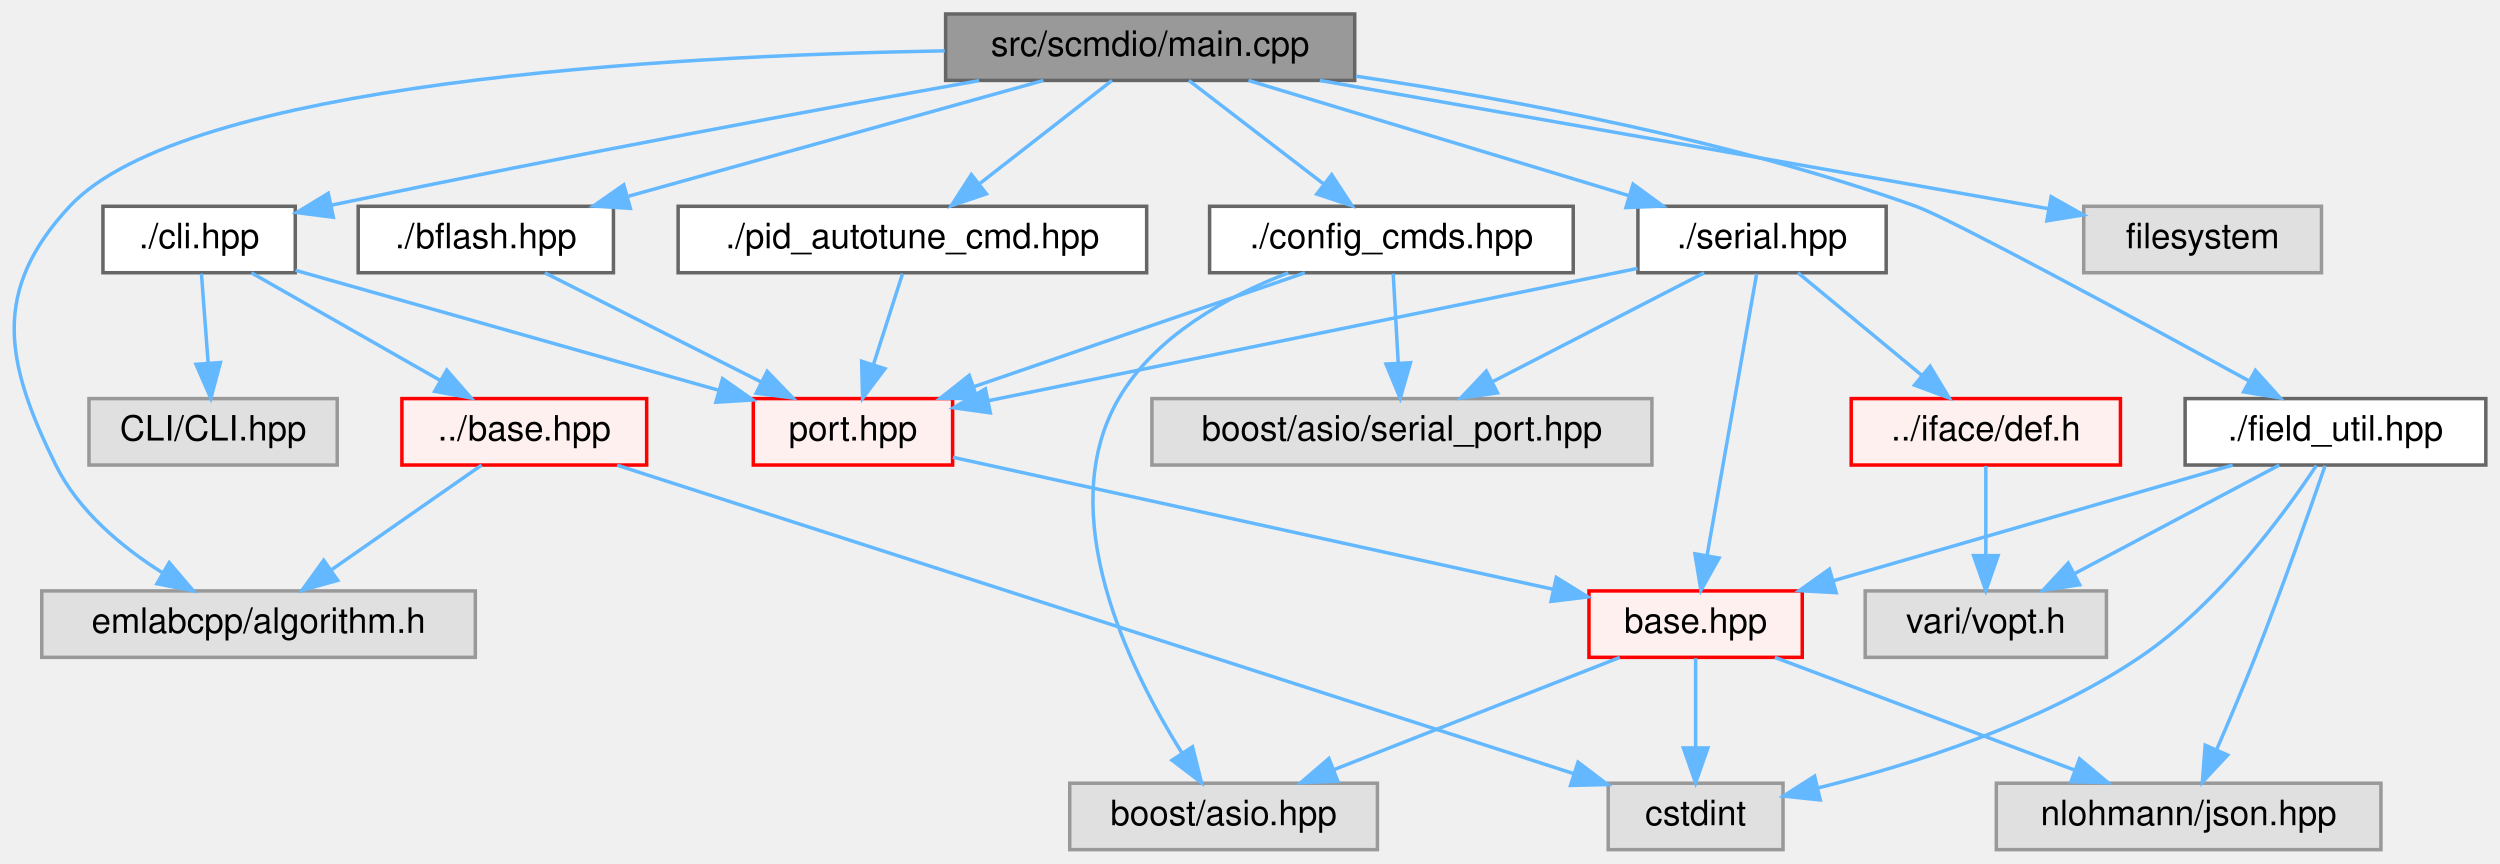
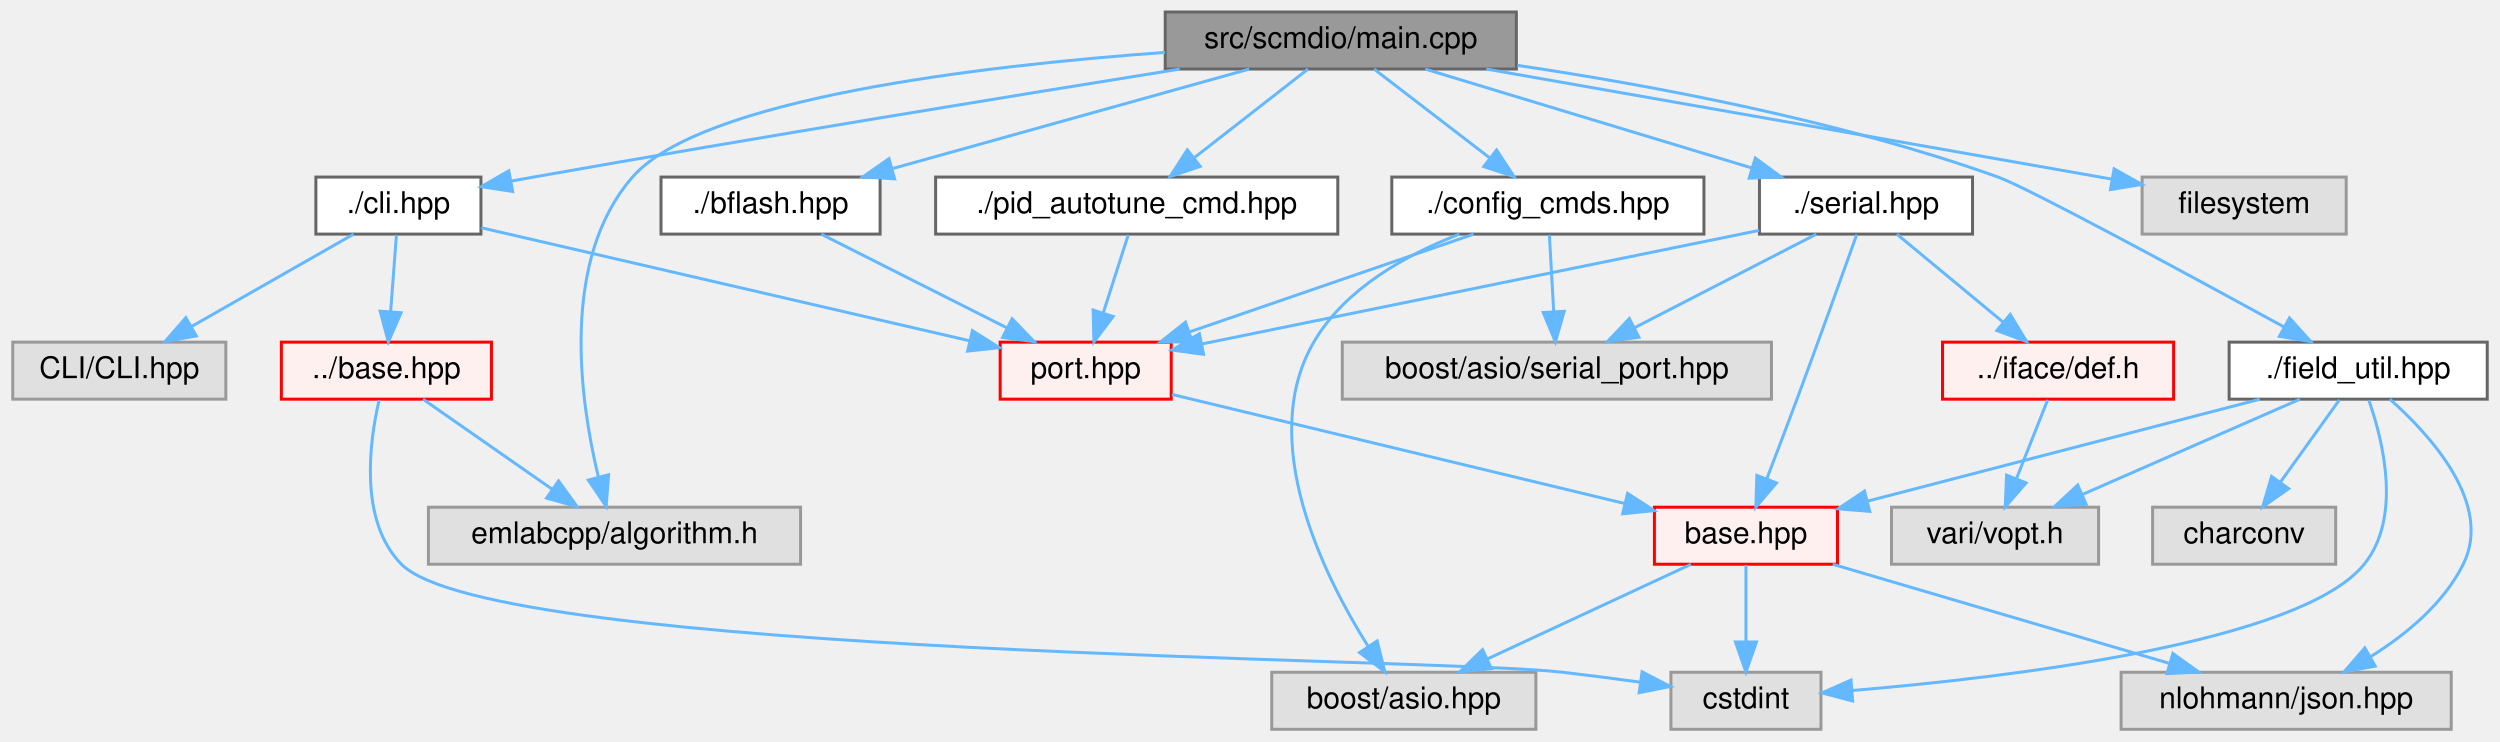
- <svg xmlns="http://www.w3.org/2000/svg" xmlns:xlink="http://www.w3.org/1999/xlink" width="715pt" height="247pt" viewBox="0.00 0.00 714.89 247.00">
+ <svg xmlns="http://www.w3.org/2000/svg" xmlns:xlink="http://www.w3.org/1999/xlink" width="833pt" height="247pt" viewBox="0.00 0.00 832.50 247.00">
  <g id="graph0" class="graph" transform="scale(1 1) rotate(0) translate(4 243)">
    <g id="Node000001" class="node">
      <g id="a_Node000001">
        <a xlink:title=" ">
-           <polygon fill="#999999" stroke="#666666" points="383.39,-239 266.39,-239 266.39,-220 383.39,-220 383.39,-239" />
-           <text text-anchor="middle" x="324.89" y="-227" font-family="Helvetica,sans-Serif" font-size="10.00">src/scmdio/main.cpp</text>
+           <polygon fill="#999999" stroke="#666666" points="501,-239 384,-239 384,-220 501,-220 501,-239" />
+           <text text-anchor="middle" x="442.5" y="-227" font-family="Helvetica,sans-Serif" font-size="10.00">src/scmdio/main.cpp</text>
        </a>
      </g>
    </g>
    <g id="Node000002" class="node">
      <g id="a_Node000002">
        <a xlink:href="bflash_8hpp.html" target="_top" xlink:title=" ">
-           <polygon fill="white" stroke="#666666" points="171.39,-184 98.39,-184 98.39,-165 171.39,-165 171.39,-184" />
-           <text text-anchor="middle" x="134.89" y="-172" font-family="Helvetica,sans-Serif" font-size="10.00">./bflash.hpp</text>
+           <polygon fill="white" stroke="#666666" points="289,-184 216,-184 216,-165 289,-165 289,-184" />
+           <text text-anchor="middle" x="252.5" y="-172" font-family="Helvetica,sans-Serif" font-size="10.00">./bflash.hpp</text>
        </a>
      </g>
    </g>
    <g id="edge1_Node000001_Node000002" class="edge">
      <g id="a_edge1_Node000001_Node000002">
        <a xlink:title=" ">
-           <path fill="none" stroke="#63b8ff" d="M294.36,-219.98C262.19,-211.01 211.33,-196.82 175.72,-186.89" />
-           <polygon fill="#63b8ff" stroke="#63b8ff" points="176.23,-183.4 165.66,-184.08 174.35,-190.14 176.23,-183.4" />
+           <path fill="none" stroke="#63b8ff" d="M411.97,-219.98C379.8,-211.01 328.94,-196.82 293.33,-186.89" />
+           <polygon fill="#63b8ff" stroke="#63b8ff" points="293.84,-183.4 283.27,-184.08 291.96,-190.14 293.84,-183.4" />
        </a>
      </g>
    </g>
    <g id="Node000014" class="node">
      <g id="a_Node000014">
        <a xlink:href="scmdio_2cli_8hpp.html" target="_top" xlink:title=" ">
-           <polygon fill="white" stroke="#666666" points="80.39,-184 25.39,-184 25.39,-165 80.39,-165 80.39,-184" />
-           <text text-anchor="middle" x="52.89" y="-172" font-family="Helvetica,sans-Serif" font-size="10.00">./cli.hpp</text>
+           <polygon fill="white" stroke="#666666" points="156,-184 101,-184 101,-165 156,-165 156,-184" />
+           <text text-anchor="middle" x="128.5" y="-172" font-family="Helvetica,sans-Serif" font-size="10.00">./cli.hpp</text>
        </a>
      </g>
    </g>
    <g id="edge7_Node000001_Node000014" class="edge">
      <g id="a_edge7_Node000001_Node000014">
        <a xlink:title=" ">
-           <path fill="none" stroke="#63b8ff" d="M275.95,-219.94C230.27,-211.8 160,-198.9 90.56,-184.29" />
-           <polygon fill="#63b8ff" stroke="#63b8ff" points="91.28,-180.86 80.77,-182.21 89.83,-187.71 91.28,-180.86" />
+           <path fill="none" stroke="#63b8ff" d="M388.85,-219.99C334.51,-211.29 248.08,-197.21 173.5,-184 171.03,-183.56 168.49,-183.11 165.93,-182.64" />
+           <polygon fill="#63b8ff" stroke="#63b8ff" points="166.56,-179.19 156.09,-180.81 165.28,-186.08 166.56,-179.19" />
        </a>
      </g>
    </g>
    <g id="Node000017" class="node">
      <g id="a_Node000017">
        <a xlink:title=" ">
-           <polygon fill="#e0e0e0" stroke="#999999" points="131.89,-74 7.89,-74 7.89,-55 131.89,-55 131.89,-74" />
-           <text text-anchor="middle" x="69.89" y="-62" font-family="Helvetica,sans-Serif" font-size="10.00">emlabcpp/algorithm.h</text>
-         </a>
-       </g>
-     </g>
-     <g id="edge30_Node000001_Node000017" class="edge">
-       <g id="a_edge30_Node000001_Node000017">
-         <a xlink:title=" ">
-           <path fill="none" stroke="#63b8ff" d="M266.15,-228.46C186.09,-227.06 48.87,-219.39 15.89,-184 -6.56,-159.9 -2.68,-139.54 11.89,-110 18.38,-96.85 30.82,-86.5 42.53,-79.11" />
-           <polygon fill="#63b8ff" stroke="#63b8ff" points="44.35,-82.1 51.23,-74.03 40.82,-76.05 44.35,-82.1" />
+           <polygon fill="#e0e0e0" stroke="#999999" points="262.5,-74 138.5,-74 138.5,-55 262.5,-55 262.5,-74" />
+           <text text-anchor="middle" x="200.5" y="-62" font-family="Helvetica,sans-Serif" font-size="10.00">emlabcpp/algorithm.h</text>
+         </a>
+       </g>
+     </g>
+     <g id="edge31_Node000001_Node000017" class="edge">
+       <g id="a_edge31_Node000001_Node000017">
+         <a xlink:title=" ">
+           <path fill="none" stroke="#63b8ff" d="M383.94,-225.54C321.73,-221.04 229.25,-210.07 206.5,-184 182.43,-156.42 188.89,-110.03 195.09,-84.23" />
+           <polygon fill="#63b8ff" stroke="#63b8ff" points="198.55,-84.82 197.72,-74.26 191.78,-83.04 198.55,-84.82" />
        </a>
      </g>
    </g>
    <g id="Node000021" class="node">
      <g id="a_Node000021">
        <a xlink:href="config__cmds_8hpp.html" target="_top" xlink:title=" ">
-           <polygon fill="white" stroke="#666666" points="445.89,-184 341.89,-184 341.89,-165 445.89,-165 445.89,-184" />
-           <text text-anchor="middle" x="393.89" y="-172" font-family="Helvetica,sans-Serif" font-size="10.00">./config_cmds.hpp</text>
+           <polygon fill="white" stroke="#666666" points="563.5,-184 459.5,-184 459.5,-165 563.5,-165 563.5,-184" />
+           <text text-anchor="middle" x="511.5" y="-172" font-family="Helvetica,sans-Serif" font-size="10.00">./config_cmds.hpp</text>
        </a>
      </g>
    </g>
    <g id="edge13_Node000001_Node000021" class="edge">
      <g id="a_edge13_Node000001_Node000021">
        <a xlink:title=" ">
-           <path fill="none" stroke="#63b8ff" d="M335.98,-219.98C346.38,-212 362.15,-199.88 374.61,-190.31" />
-           <polygon fill="#63b8ff" stroke="#63b8ff" points="376.8,-193.04 382.6,-184.17 372.54,-187.49 376.8,-193.04" />
+           <path fill="none" stroke="#63b8ff" d="M453.59,-219.98C463.99,-212 479.76,-199.88 492.22,-190.31" />
+           <polygon fill="#63b8ff" stroke="#63b8ff" points="494.41,-193.04 500.21,-184.17 490.15,-187.49 494.41,-193.04" />
        </a>
      </g>
    </g>
    <g id="Node000023" class="node">
      <g id="a_Node000023">
        <a xlink:href="field__util_8hpp.html" target="_top" xlink:title=" ">
-           <polygon fill="white" stroke="#666666" points="706.89,-129 620.89,-129 620.89,-110 706.89,-110 706.89,-129" />
-           <text text-anchor="middle" x="663.89" y="-117" font-family="Helvetica,sans-Serif" font-size="10.00">./field_util.hpp</text>
+           <polygon fill="white" stroke="#666666" points="824.5,-129 738.5,-129 738.5,-110 824.5,-110 824.5,-129" />
+           <text text-anchor="middle" x="781.5" y="-117" font-family="Helvetica,sans-Serif" font-size="10.00">./field_util.hpp</text>
        </a>
      </g>
    </g>
    <g id="edge17_Node000001_Node000023" class="edge">
      <g id="a_edge17_Node000001_Node000023">
        <a xlink:title=" ">
-           <path fill="none" stroke="#63b8ff" d="M383.76,-221.21C428.57,-214.55 491.29,-202.82 543.89,-184 553.69,-180.5 607.06,-151.62 639.23,-134.03" />
-           <polygon fill="#63b8ff" stroke="#63b8ff" points="640.99,-137.06 648.08,-129.19 637.63,-130.92 640.99,-137.06" />
-         </a>
-       </g>
-     </g>
-     <g id="Node000025" class="node">
-       <g id="a_Node000025">
-         <a xlink:href="pid__autotune__cmd_8hpp.html" target="_top" xlink:title=" ">
-           <polygon fill="white" stroke="#666666" points="323.89,-184 189.89,-184 189.89,-165 323.89,-165 323.89,-184" />
-           <text text-anchor="middle" x="256.89" y="-172" font-family="Helvetica,sans-Serif" font-size="10.00">./pid_autotune_cmd.hpp</text>
-         </a>
-       </g>
-     </g>
-     <g id="edge22_Node000001_Node000025" class="edge">
-       <g id="a_edge22_Node000001_Node000025">
-         <a xlink:title=" ">
-           <path fill="none" stroke="#63b8ff" d="M313.97,-219.98C303.81,-212.07 288.47,-200.11 276.25,-190.58" />
-           <polygon fill="#63b8ff" stroke="#63b8ff" points="278.05,-187.56 268.02,-184.17 273.75,-193.08 278.05,-187.56" />
+           <path fill="none" stroke="#63b8ff" d="M501.37,-221.21C546.18,-214.55 608.9,-202.82 661.5,-184 671.3,-180.5 724.67,-151.62 756.84,-134.03" />
+           <polygon fill="#63b8ff" stroke="#63b8ff" points="758.6,-137.06 765.69,-129.19 755.24,-130.92 758.6,-137.06" />
        </a>
      </g>
    </g>
    <g id="Node000026" class="node">
      <g id="a_Node000026">
+         <a xlink:href="pid__autotune__cmd_8hpp.html" target="_top" xlink:title=" ">
+           <polygon fill="white" stroke="#666666" points="441.5,-184 307.5,-184 307.5,-165 441.5,-165 441.5,-184" />
+           <text text-anchor="middle" x="374.5" y="-172" font-family="Helvetica,sans-Serif" font-size="10.00">./pid_autotune_cmd.hpp</text>
+         </a>
+       </g>
+     </g>
+     <g id="edge23_Node000001_Node000026" class="edge">
+       <g id="a_edge23_Node000001_Node000026">
+         <a xlink:title=" ">
+           <path fill="none" stroke="#63b8ff" d="M431.57,-219.98C421.42,-212.07 406.08,-200.11 393.85,-190.58" />
+           <polygon fill="#63b8ff" stroke="#63b8ff" points="395.66,-187.56 385.62,-184.17 391.36,-193.08 395.66,-187.56" />
+         </a>
+       </g>
+     </g>
+     <g id="Node000027" class="node">
+       <g id="a_Node000027">
        <a xlink:href="serial_8hpp.html" target="_top" xlink:title=" ">
-           <polygon fill="white" stroke="#666666" points="535.39,-184 464.39,-184 464.39,-165 535.39,-165 535.39,-184" />
-           <text text-anchor="middle" x="499.89" y="-172" font-family="Helvetica,sans-Serif" font-size="10.00">./serial.hpp</text>
-         </a>
-       </g>
-     </g>
-     <g id="edge24_Node000001_Node000026" class="edge">
-       <g id="a_edge24_Node000001_Node000026">
-         <a xlink:title=" ">
-           <path fill="none" stroke="#63b8ff" d="M353.01,-219.98C382.52,-211.05 429.08,-196.94 461.86,-187.02" />
-           <polygon fill="#63b8ff" stroke="#63b8ff" points="463,-190.33 471.55,-184.08 460.97,-183.63 463,-190.33" />
-         </a>
-       </g>
-     </g>
-     <g id="Node000032" class="node">
-       <g id="a_Node000032">
-         <a xlink:title=" ">
-           <polygon fill="#e0e0e0" stroke="#999999" points="659.89,-184 591.89,-184 591.89,-165 659.89,-165 659.89,-184" />
-           <text text-anchor="middle" x="625.89" y="-172" font-family="Helvetica,sans-Serif" font-size="10.00">filesystem</text>
-         </a>
-       </g>
-     </g>
-     <g id="edge31_Node000001_Node000032" class="edge">
-       <g id="a_edge31_Node000001_Node000032">
-         <a xlink:title=" ">
-           <path fill="none" stroke="#63b8ff" d="M373.4,-219.99C424.33,-211.04 506.74,-196.56 577.89,-184 579.16,-183.78 580.44,-183.55 581.74,-183.32" />
-           <polygon fill="#63b8ff" stroke="#63b8ff" points="582.57,-186.73 591.8,-181.54 581.35,-179.84 582.57,-186.73" />
+           <polygon fill="white" stroke="#666666" points="653,-184 582,-184 582,-165 653,-165 653,-184" />
+           <text text-anchor="middle" x="617.5" y="-172" font-family="Helvetica,sans-Serif" font-size="10.00">./serial.hpp</text>
+         </a>
+       </g>
+     </g>
+     <g id="edge25_Node000001_Node000027" class="edge">
+       <g id="a_edge25_Node000001_Node000027">
+         <a xlink:title=" ">
+           <path fill="none" stroke="#63b8ff" d="M470.62,-219.98C500.12,-211.05 546.69,-196.94 579.47,-187.02" />
+           <polygon fill="#63b8ff" stroke="#63b8ff" points="580.61,-190.33 589.16,-184.08 578.58,-183.63 580.61,-190.33" />
+         </a>
+       </g>
+     </g>
+     <g id="Node000033" class="node">
+       <g id="a_Node000033">
+         <a xlink:title=" ">
+           <polygon fill="#e0e0e0" stroke="#999999" points="777.5,-184 709.5,-184 709.5,-165 777.5,-165 777.5,-184" />
+           <text text-anchor="middle" x="743.5" y="-172" font-family="Helvetica,sans-Serif" font-size="10.00">filesystem</text>
+         </a>
+       </g>
+     </g>
+     <g id="edge32_Node000001_Node000033" class="edge">
+       <g id="a_edge32_Node000001_Node000033">
+         <a xlink:title=" ">
+           <path fill="none" stroke="#63b8ff" d="M491,-219.99C541.94,-211.04 624.35,-196.56 695.5,-184 696.77,-183.78 698.05,-183.55 699.35,-183.32" />
+           <polygon fill="#63b8ff" stroke="#63b8ff" points="700.17,-186.73 709.41,-181.54 698.96,-179.84 700.17,-186.73" />
        </a>
      </g>
    </g>
    <g id="Node000003" class="node">
      <g id="a_Node000003">
        <a xlink:href="port_8hpp.html" target="_top" xlink:title=" ">
-           <polygon fill="#fff0f0" stroke="red" points="268.39,-129 211.39,-129 211.39,-110 268.39,-110 268.39,-129" />
-           <text text-anchor="middle" x="239.89" y="-117" font-family="Helvetica,sans-Serif" font-size="10.00">port.hpp</text>
+           <polygon fill="#fff0f0" stroke="red" points="386,-129 329,-129 329,-110 386,-110 386,-129" />
+           <text text-anchor="middle" x="357.5" y="-117" font-family="Helvetica,sans-Serif" font-size="10.00">port.hpp</text>
        </a>
      </g>
    </g>
    <g id="edge2_Node000002_Node000003" class="edge">
      <g id="a_edge2_Node000002_Node000003">
        <a xlink:title=" ">
-           <path fill="none" stroke="#63b8ff" d="M151.76,-164.98C168.5,-156.54 194.39,-143.47 213.78,-133.68" />
-           <polygon fill="#63b8ff" stroke="#63b8ff" points="215.36,-136.8 222.71,-129.17 212.21,-130.55 215.36,-136.8" />
+           <path fill="none" stroke="#63b8ff" d="M269.37,-164.98C286.11,-156.54 312,-143.47 331.39,-133.68" />
+           <polygon fill="#63b8ff" stroke="#63b8ff" points="332.97,-136.8 340.32,-129.17 329.82,-130.55 332.97,-136.8" />
        </a>
      </g>
    </g>
    <g id="Node000004" class="node">
      <g id="a_Node000004">
        <a xlink:href="scmdio_2base_8hpp.html" target="_top" xlink:title=" ">
-           <polygon fill="#fff0f0" stroke="red" points="511.39,-74 450.39,-74 450.39,-55 511.39,-55 511.39,-74" />
-           <text text-anchor="middle" x="480.89" y="-62" font-family="Helvetica,sans-Serif" font-size="10.00">base.hpp</text>
+           <polygon fill="#fff0f0" stroke="red" points="608,-74 547,-74 547,-55 608,-55 608,-74" />
+           <text text-anchor="middle" x="577.5" y="-62" font-family="Helvetica,sans-Serif" font-size="10.00">base.hpp</text>
        </a>
      </g>
    </g>
    <g id="edge3_Node000003_Node000004" class="edge">
      <g id="a_edge3_Node000003_Node000004">
        <a xlink:title=" ">
-           <path fill="none" stroke="#63b8ff" d="M268.48,-112.21C311.09,-102.84 391.43,-85.17 440.16,-74.46" />
-           <polygon fill="#63b8ff" stroke="#63b8ff" points="441.04,-77.85 450.06,-72.28 439.54,-71.01 441.04,-77.85" />
+           <path fill="none" stroke="#63b8ff" d="M386.26,-111.57C424.84,-102.28 493.53,-85.73 537.23,-75.2" />
+           <polygon fill="#63b8ff" stroke="#63b8ff" points="538.06,-78.6 546.96,-72.86 536.42,-71.8 538.06,-78.6" />
        </a>
      </g>
    </g>
    <g id="Node000005" class="node">
      <g id="a_Node000005">
        <a xlink:title=" ">
-           <polygon fill="#e0e0e0" stroke="#999999" points="505.89,-19 455.89,-19 455.89,0 505.89,0 505.89,-19" />
-           <text text-anchor="middle" x="480.89" y="-7" font-family="Helvetica,sans-Serif" font-size="10.00">cstdint</text>
+           <polygon fill="#e0e0e0" stroke="#999999" points="602.5,-19 552.5,-19 552.5,0 602.5,0 602.5,-19" />
+           <text text-anchor="middle" x="577.5" y="-7" font-family="Helvetica,sans-Serif" font-size="10.00">cstdint</text>
        </a>
      </g>
    </g>
    <g id="edge4_Node000004_Node000005" class="edge">
      <g id="a_edge4_Node000004_Node000005">
        <a xlink:title=" ">
-           <path fill="none" stroke="#63b8ff" d="M480.89,-54.75C480.89,-47.8 480.89,-37.85 480.89,-29.13" />
-           <polygon fill="#63b8ff" stroke="#63b8ff" points="484.39,-29.09 480.89,-19.09 477.39,-29.09 484.39,-29.09" />
+           <path fill="none" stroke="#63b8ff" d="M577.5,-54.75C577.5,-47.8 577.5,-37.85 577.5,-29.13" />
+           <polygon fill="#63b8ff" stroke="#63b8ff" points="581,-29.09 577.5,-19.09 574,-29.09 581,-29.09" />
        </a>
      </g>
    </g>
    <g id="Node000007" class="node">
      <g id="a_Node000007">
        <a xlink:title=" ">
-           <polygon fill="#e0e0e0" stroke="#999999" points="389.89,-19 301.89,-19 301.89,0 389.89,0 389.89,-19" />
-           <text text-anchor="middle" x="345.89" y="-7" font-family="Helvetica,sans-Serif" font-size="10.00">boost/asio.hpp</text>
+           <polygon fill="#e0e0e0" stroke="#999999" points="507.5,-19 419.5,-19 419.5,0 507.5,0 507.5,-19" />
+           <text text-anchor="middle" x="463.5" y="-7" font-family="Helvetica,sans-Serif" font-size="10.00">boost/asio.hpp</text>
        </a>
      </g>
    </g>
    <g id="edge5_Node000004_Node000007" class="edge">
      <g id="a_edge5_Node000004_Node000007">
        <a xlink:title=" ">
-           <path fill="none" stroke="#63b8ff" d="M459.2,-54.98C437.09,-46.3 402.57,-32.75 377.44,-22.88" />
-           <polygon fill="#63b8ff" stroke="#63b8ff" points="378.56,-19.57 367.98,-19.17 376.01,-26.08 378.56,-19.57" />
+           <path fill="none" stroke="#63b8ff" d="M559.18,-54.98C540.84,-46.46 512.39,-33.23 491.27,-23.41" />
+           <polygon fill="#63b8ff" stroke="#63b8ff" points="492.69,-20.21 482.15,-19.17 489.74,-26.56 492.69,-20.21" />
        </a>
      </g>
    </g>
    <g id="Node000009" class="node">
      <g id="a_Node000009">
        <a xlink:title=" ">
-           <polygon fill="#e0e0e0" stroke="#999999" points="676.89,-19 566.89,-19 566.89,0 676.89,0 676.89,-19" />
-           <text text-anchor="middle" x="621.89" y="-7" font-family="Helvetica,sans-Serif" font-size="10.00">nlohmann/json.hpp</text>
+           <polygon fill="#e0e0e0" stroke="#999999" points="812.5,-19 702.5,-19 702.5,0 812.5,0 812.5,-19" />
+           <text text-anchor="middle" x="757.5" y="-7" font-family="Helvetica,sans-Serif" font-size="10.00">nlohmann/json.hpp</text>
        </a>
      </g>
    </g>
    <g id="edge6_Node000004_Node000009" class="edge">
      <g id="a_edge6_Node000004_Node000009">
        <a xlink:title=" ">
-           <path fill="none" stroke="#63b8ff" d="M503.55,-54.98C526.74,-46.27 563.01,-32.63 589.29,-22.75" />
-           <polygon fill="#63b8ff" stroke="#63b8ff" points="590.7,-25.97 598.82,-19.17 588.23,-19.41 590.7,-25.97" />
+           <path fill="none" stroke="#63b8ff" d="M606.42,-54.98C636.77,-46.05 684.67,-31.94 718.38,-22.02" />
+           <polygon fill="#63b8ff" stroke="#63b8ff" points="719.75,-25.26 728.35,-19.08 717.77,-18.55 719.75,-25.26" />
        </a>
      </g>
    </g>
    <g id="edge11_Node000014_Node000003" class="edge">
      <g id="a_edge11_Node000014_Node000003">
        <a xlink:title=" ">
-           <path fill="none" stroke="#63b8ff" d="M80.48,-165.68C112.52,-156.6 165.57,-141.57 201.59,-131.36" />
-           <polygon fill="#63b8ff" stroke="#63b8ff" points="202.6,-134.71 211.26,-128.61 200.69,-127.97 202.6,-134.71" />
+           <path fill="none" stroke="#63b8ff" d="M156.12,-167.11C196.71,-157.71 272.63,-140.14 318.77,-129.46" />
+           <polygon fill="#63b8ff" stroke="#63b8ff" points="319.75,-132.83 328.7,-127.17 318.17,-126.01 319.75,-132.83" />
        </a>
      </g>
    </g>
    <g id="Node000015" class="node">
      <g id="a_Node000015">
        <a xlink:href="base_8hpp.html" target="_top" xlink:title=" ">
-           <polygon fill="#fff0f0" stroke="red" points="180.89,-129 110.89,-129 110.89,-110 180.89,-110 180.89,-129" />
-           <text text-anchor="middle" x="145.89" y="-117" font-family="Helvetica,sans-Serif" font-size="10.00">../base.hpp</text>
+           <polygon fill="#fff0f0" stroke="red" points="159.5,-129 89.5,-129 89.5,-110 159.5,-110 159.5,-129" />
+           <text text-anchor="middle" x="124.5" y="-117" font-family="Helvetica,sans-Serif" font-size="10.00">../base.hpp</text>
        </a>
      </g>
    </g>
    <g id="edge8_Node000014_Node000015" class="edge">
      <g id="a_edge8_Node000014_Node000015">
        <a xlink:title=" ">
-           <path fill="none" stroke="#63b8ff" d="M67.83,-164.98C82.39,-156.69 104.76,-143.94 121.82,-134.22" />
-           <polygon fill="#63b8ff" stroke="#63b8ff" points="123.72,-137.16 130.68,-129.17 120.26,-131.08 123.72,-137.16" />
+           <path fill="none" stroke="#63b8ff" d="M127.84,-164.75C127.32,-157.8 126.56,-147.85 125.91,-139.13" />
+           <polygon fill="#63b8ff" stroke="#63b8ff" points="129.39,-138.8 125.15,-129.09 122.41,-139.32 129.39,-138.8" />
        </a>
      </g>
    </g>
    <g id="Node000020" class="node">
      <g id="a_Node000020">
        <a xlink:title=" ">
-           <polygon fill="#e0e0e0" stroke="#999999" points="92.39,-129 21.39,-129 21.39,-110 92.39,-110 92.39,-129" />
-           <text text-anchor="middle" x="56.89" y="-117" font-family="Helvetica,sans-Serif" font-size="10.00">CLI/CLI.hpp</text>
+           <polygon fill="#e0e0e0" stroke="#999999" points="71,-129 0,-129 0,-110 71,-110 71,-129" />
+           <text text-anchor="middle" x="35.5" y="-117" font-family="Helvetica,sans-Serif" font-size="10.00">CLI/CLI.hpp</text>
        </a>
      </g>
    </g>
    <g id="edge12_Node000014_Node000020" class="edge">
      <g id="a_edge12_Node000014_Node000020">
        <a xlink:title=" ">
-           <path fill="none" stroke="#63b8ff" d="M53.55,-164.75C54.08,-157.8 54.83,-147.85 55.48,-139.13" />
-           <polygon fill="#63b8ff" stroke="#63b8ff" points="58.98,-139.32 56.24,-129.09 52,-138.8 58.98,-139.32" />
+           <path fill="none" stroke="#63b8ff" d="M113.56,-164.98C99,-156.69 76.63,-143.94 59.57,-134.22" />
+           <polygon fill="#63b8ff" stroke="#63b8ff" points="61.14,-131.08 50.71,-129.17 57.67,-137.16 61.14,-131.08" />
        </a>
      </g>
    </g>
    <g id="edge9_Node000015_Node000005" class="edge">
      <g id="a_edge9_Node000015_Node000005">
        <a xlink:title=" ">
-           <path fill="none" stroke="#63b8ff" d="M172.46,-109.94C232.52,-90.57 378.73,-43.44 445.99,-21.75" />
-           <polygon fill="#63b8ff" stroke="#63b8ff" points="447.26,-25.02 455.7,-18.62 445.11,-18.36 447.26,-25.02" />
+           <path fill="none" stroke="#63b8ff" d="M122.07,-109.69C118.88,-95.95 115.21,-69.49 129.5,-55 159.82,-24.25 473.6,-23.98 516.5,-19 524.88,-18.03 533.89,-16.85 542.35,-15.68" />
+           <polygon fill="#63b8ff" stroke="#63b8ff" points="542.89,-19.14 552.31,-14.27 541.92,-12.2 542.89,-19.14" />
        </a>
      </g>
    </g>
    <g id="edge10_Node000015_Node000017" class="edge">
      <g id="a_edge10_Node000015_Node000017">
        <a xlink:title=" ">
-           <path fill="none" stroke="#63b8ff" d="M133.68,-109.98C122.12,-101.92 104.52,-89.65 90.73,-80.03" />
-           <polygon fill="#63b8ff" stroke="#63b8ff" points="92.53,-77.02 82.32,-74.17 88.52,-82.76 92.53,-77.02" />
+           <path fill="none" stroke="#63b8ff" d="M136.71,-109.98C148.28,-101.92 165.88,-89.65 179.66,-80.03" />
+           <polygon fill="#63b8ff" stroke="#63b8ff" points="181.87,-82.76 188.07,-74.17 177.86,-77.02 181.87,-82.76" />
        </a>
      </g>
    </g>
    <g id="edge14_Node000021_Node000003" class="edge">
      <g id="a_edge14_Node000021_Node000003">
        <a xlink:title=" ">
-           <path fill="none" stroke="#63b8ff" d="M369.15,-164.98C343.52,-156.16 303.26,-142.31 274.48,-132.41" />
-           <polygon fill="#63b8ff" stroke="#63b8ff" points="275.42,-129.03 264.83,-129.08 273.14,-135.65 275.42,-129.03" />
+           <path fill="none" stroke="#63b8ff" d="M486.76,-164.98C461.13,-156.16 420.87,-142.31 392.09,-132.41" />
+           <polygon fill="#63b8ff" stroke="#63b8ff" points="393.03,-129.03 382.44,-129.08 390.75,-135.65 393.03,-129.03" />
        </a>
      </g>
    </g>
    <g id="edge15_Node000021_Node000007" class="edge">
      <g id="a_edge15_Node000021_Node000007">
        <a xlink:title=" ">
-           <path fill="none" stroke="#63b8ff" d="M364.39,-164.97C346.95,-158.24 326.3,-146.93 315.89,-129 296.88,-96.27 318.91,-51.64 334.03,-27.57" />
-           <polygon fill="#63b8ff" stroke="#63b8ff" points="337,-29.42 339.58,-19.15 331.15,-25.57 337,-29.42" />
+           <path fill="none" stroke="#63b8ff" d="M482,-164.97C464.56,-158.24 443.91,-146.93 433.5,-129 414.49,-96.27 436.52,-51.64 451.64,-27.57" />
+           <polygon fill="#63b8ff" stroke="#63b8ff" points="454.61,-29.42 457.18,-19.15 448.76,-25.57 454.61,-29.42" />
        </a>
      </g>
    </g>
    <g id="Node000022" class="node">
      <g id="a_Node000022">
        <a xlink:title=" ">
-           <polygon fill="#e0e0e0" stroke="#999999" points="468.39,-129 325.39,-129 325.39,-110 468.39,-110 468.39,-129" />
-           <text text-anchor="middle" x="396.89" y="-117" font-family="Helvetica,sans-Serif" font-size="10.00">boost/asio/serial_port.hpp</text>
+           <polygon fill="#e0e0e0" stroke="#999999" points="586,-129 443,-129 443,-110 586,-110 586,-129" />
+           <text text-anchor="middle" x="514.5" y="-117" font-family="Helvetica,sans-Serif" font-size="10.00">boost/asio/serial_port.hpp</text>
        </a>
      </g>
    </g>
    <g id="edge16_Node000021_Node000022" class="edge">
      <g id="a_edge16_Node000021_Node000022">
        <a xlink:title=" ">
-           <path fill="none" stroke="#63b8ff" d="M394.39,-164.75C394.78,-157.8 395.34,-147.85 395.84,-139.13" />
-           <polygon fill="#63b8ff" stroke="#63b8ff" points="399.33,-139.27 396.4,-129.09 392.35,-138.88 399.33,-139.27" />
+           <path fill="none" stroke="#63b8ff" d="M512,-164.75C512.39,-157.8 512.95,-147.85 513.45,-139.13" />
+           <polygon fill="#63b8ff" stroke="#63b8ff" points="516.94,-139.27 514.01,-129.09 509.95,-138.88 516.94,-139.27" />
        </a>
      </g>
    </g>
    <g id="edge19_Node000023_Node000004" class="edge">
      <g id="a_edge19_Node000023_Node000004">
        <a xlink:title=" ">
-           <path fill="none" stroke="#63b8ff" d="M634.49,-109.98C603.5,-101.01 554.52,-86.82 520.22,-76.89" />
-           <polygon fill="#63b8ff" stroke="#63b8ff" points="521.1,-73.5 510.52,-74.08 519.16,-80.23 521.1,-73.5" />
+           <path fill="none" stroke="#63b8ff" d="M748.72,-109.98C713.16,-100.74 656.33,-85.98 618,-76.02" />
+           <polygon fill="#63b8ff" stroke="#63b8ff" points="618.75,-72.6 608.19,-73.47 616.99,-79.38 618.75,-72.6" />
        </a>
      </g>
    </g>
    <g id="edge18_Node000023_Node000005" class="edge">
      <g id="a_edge18_Node000023_Node000005">
        <a xlink:title=" ">
-           <path fill="none" stroke="#63b8ff" d="M658.42,-109.84C649.44,-96.3 630.33,-70.1 607.89,-55 579.71,-36.03 542.56,-24.25 515.73,-17.61" />
-           <polygon fill="#63b8ff" stroke="#63b8ff" points="516.53,-14.21 505.99,-15.32 514.92,-21.02 516.53,-14.21" />
-         </a>
-       </g>
-     </g>
-     <g id="edge20_Node000023_Node000009" class="edge">
-       <g id="a_edge20_Node000023_Node000009">
-         <a xlink:title=" ">
-           <path fill="none" stroke="#63b8ff" d="M660.92,-109.81C656.68,-97.53 648.55,-74.42 640.89,-55 637.42,-46.21 633.34,-36.55 629.84,-28.48" />
-           <polygon fill="#63b8ff" stroke="#63b8ff" points="633.04,-27.06 625.82,-19.3 626.63,-29.87 633.04,-27.06" />
+           <path fill="none" stroke="#63b8ff" d="M785.07,-109.57C789.78,-96.13 796.11,-70.62 783.5,-55 762.44,-28.91 665.95,-17.37 612.83,-12.92" />
+           <polygon fill="#63b8ff" stroke="#63b8ff" points="613.06,-9.42 602.81,-12.12 612.5,-16.4 613.06,-9.42" />
+         </a>
+       </g>
+     </g>
+     <g id="edge21_Node000023_Node000009" class="edge">
+       <g id="a_edge21_Node000023_Node000009">
+         <a xlink:title=" ">
+           <path fill="none" stroke="#63b8ff" d="M792.05,-109.99C805.67,-97.92 826.49,-75.05 816.5,-55 809.93,-41.82 797.4,-31.52 785.57,-24.16" />
+           <polygon fill="#63b8ff" stroke="#63b8ff" points="787.18,-21.05 776.77,-19.1 783.7,-27.12 787.18,-21.05" />
        </a>
      </g>
    </g>
    <g id="Node000024" class="node">
      <g id="a_Node000024">
        <a xlink:title=" ">
-           <polygon fill="#e0e0e0" stroke="#999999" points="598.39,-74 529.39,-74 529.39,-55 598.39,-55 598.39,-74" />
-           <text text-anchor="middle" x="563.89" y="-62" font-family="Helvetica,sans-Serif" font-size="10.00">vari/vopt.h</text>
-         </a>
-       </g>
-     </g>
-     <g id="edge21_Node000023_Node000024" class="edge">
-       <g id="a_edge21_Node000023_Node000024">
-         <a xlink:title=" ">
-           <path fill="none" stroke="#63b8ff" d="M647.82,-109.98C632.03,-101.61 607.67,-88.7 589.26,-78.95" />
-           <polygon fill="#63b8ff" stroke="#63b8ff" points="590.72,-75.76 580.25,-74.17 587.45,-81.95 590.72,-75.76" />
-         </a>
-       </g>
-     </g>
-     <g id="edge23_Node000025_Node000003" class="edge">
-       <g id="a_edge23_Node000025_Node000003">
-         <a xlink:title=" ">
-           <path fill="none" stroke="#63b8ff" d="M254.08,-164.75C251.83,-157.72 248.59,-147.62 245.78,-138.84" />
-           <polygon fill="#63b8ff" stroke="#63b8ff" points="249.03,-137.54 242.65,-129.09 242.37,-139.68 249.03,-137.54" />
-         </a>
-       </g>
-     </g>
-     <g id="edge27_Node000026_Node000003" class="edge">
-       <g id="a_edge27_Node000026_Node000003">
-         <a xlink:title=" ">
-           <path fill="none" stroke="#63b8ff" d="M464.28,-166.24C415.62,-156.32 328.67,-138.6 278.49,-128.37" />
-           <polygon fill="#63b8ff" stroke="#63b8ff" points="279.17,-124.93 268.67,-126.37 277.77,-131.79 279.17,-124.93" />
-         </a>
-       </g>
-     </g>
-     <g id="edge28_Node000026_Node000004" class="edge">
-       <g id="a_edge28_Node000026_Node000004">
-         <a xlink:title=" ">
-           <path fill="none" stroke="#63b8ff" d="M498.34,-164.66C495.26,-147.17 488.33,-107.8 484.19,-84.27" />
-           <polygon fill="#63b8ff" stroke="#63b8ff" points="487.59,-83.4 482.41,-74.16 480.7,-84.61 487.59,-83.4" />
-         </a>
-       </g>
-     </g>
-     <g id="edge29_Node000026_Node000022" class="edge">
-       <g id="a_edge29_Node000026_Node000022">
-         <a xlink:title=" ">
-           <path fill="none" stroke="#63b8ff" d="M483.34,-164.98C467,-156.57 441.76,-143.59 422.76,-133.81" />
-           <polygon fill="#63b8ff" stroke="#63b8ff" points="424.23,-130.63 413.74,-129.17 421.03,-136.86 424.23,-130.63" />
-         </a>
-       </g>
-     </g>
-     <g id="Node000027" class="node">
-       <g id="a_Node000027">
+           <polygon fill="#e0e0e0" stroke="#999999" points="774,-74 713,-74 713,-55 774,-55 774,-74" />
+           <text text-anchor="middle" x="743.5" y="-62" font-family="Helvetica,sans-Serif" font-size="10.00">charconv</text>
+         </a>
+       </g>
+     </g>
+     <g id="edge20_Node000023_Node000024" class="edge">
+       <g id="a_edge20_Node000023_Node000024">
+         <a xlink:title=" ">
+           <path fill="none" stroke="#63b8ff" d="M775.23,-109.75C769.91,-102.34 762.14,-91.5 755.62,-82.41" />
+           <polygon fill="#63b8ff" stroke="#63b8ff" points="758.33,-80.18 749.66,-74.09 752.64,-84.26 758.33,-80.18" />
+         </a>
+       </g>
+     </g>
+     <g id="Node000025" class="node">
+       <g id="a_Node000025">
+         <a xlink:title=" ">
+           <polygon fill="#e0e0e0" stroke="#999999" points="695,-74 626,-74 626,-55 695,-55 695,-74" />
+           <text text-anchor="middle" x="660.5" y="-62" font-family="Helvetica,sans-Serif" font-size="10.00">vari/vopt.h</text>
+         </a>
+       </g>
+     </g>
+     <g id="edge22_Node000023_Node000025" class="edge">
+       <g id="a_edge22_Node000023_Node000025">
+         <a xlink:title=" ">
+           <path fill="none" stroke="#63b8ff" d="M762.06,-109.98C742.51,-101.42 712.12,-88.11 689.68,-78.28" />
+           <polygon fill="#63b8ff" stroke="#63b8ff" points="690.86,-74.98 680.29,-74.17 688.05,-81.39 690.86,-74.98" />
+         </a>
+       </g>
+     </g>
+     <g id="edge24_Node000026_Node000003" class="edge">
+       <g id="a_edge24_Node000026_Node000003">
+         <a xlink:title=" ">
+           <path fill="none" stroke="#63b8ff" d="M371.69,-164.75C369.44,-157.72 366.2,-147.62 363.38,-138.84" />
+           <polygon fill="#63b8ff" stroke="#63b8ff" points="366.64,-137.54 360.25,-129.09 359.98,-139.68 366.64,-137.54" />
+         </a>
+       </g>
+     </g>
+     <g id="edge28_Node000027_Node000003" class="edge">
+       <g id="a_edge28_Node000027_Node000003">
+         <a xlink:title=" ">
+           <path fill="none" stroke="#63b8ff" d="M581.89,-166.24C533.23,-156.32 446.28,-138.6 396.1,-128.37" />
+           <polygon fill="#63b8ff" stroke="#63b8ff" points="396.78,-124.93 386.28,-126.37 395.38,-131.79 396.78,-124.93" />
+         </a>
+       </g>
+     </g>
+     <g id="edge29_Node000027_Node000004" class="edge">
+       <g id="a_edge29_Node000027_Node000004">
+         <a xlink:title=" ">
+           <path fill="none" stroke="#63b8ff" d="M614.42,-164.86C610.05,-152.62 601.78,-129.56 594.5,-110 591.25,-101.27 587.57,-91.61 584.47,-83.52" />
+           <polygon fill="#63b8ff" stroke="#63b8ff" points="587.66,-82.09 580.8,-74.01 581.13,-84.6 587.66,-82.09" />
+         </a>
+       </g>
+     </g>
+     <g id="edge30_Node000027_Node000022" class="edge">
+       <g id="a_edge30_Node000027_Node000022">
+         <a xlink:title=" ">
+           <path fill="none" stroke="#63b8ff" d="M600.95,-164.98C584.61,-156.57 559.37,-143.59 540.37,-133.81" />
+           <polygon fill="#63b8ff" stroke="#63b8ff" points="541.84,-130.63 531.35,-129.17 538.64,-136.86 541.84,-130.63" />
+         </a>
+       </g>
+     </g>
+     <g id="Node000028" class="node">
+       <g id="a_Node000028">
        <a xlink:href="def_8h.html" target="_top" xlink:title=" ">
-           <polygon fill="#fff0f0" stroke="red" points="602.39,-129 525.39,-129 525.39,-110 602.39,-110 602.39,-129" />
-           <text text-anchor="middle" x="563.89" y="-117" font-family="Helvetica,sans-Serif" font-size="10.00">../iface/def.h</text>
-         </a>
-       </g>
-     </g>
-     <g id="edge25_Node000026_Node000027" class="edge">
-       <g id="a_edge25_Node000026_Node000027">
-         <a xlink:title=" ">
-           <path fill="none" stroke="#63b8ff" d="M510.17,-164.98C519.73,-157.07 534.17,-145.11 545.68,-135.58" />
-           <polygon fill="#63b8ff" stroke="#63b8ff" points="547.95,-138.24 553.42,-129.17 543.49,-132.85 547.95,-138.24" />
-         </a>
-       </g>
-     </g>
-     <g id="edge26_Node000027_Node000024" class="edge">
-       <g id="a_edge26_Node000027_Node000024">
-         <a xlink:title=" ">
-           <path fill="none" stroke="#63b8ff" d="M563.89,-109.75C563.89,-102.8 563.89,-92.85 563.89,-84.13" />
-           <polygon fill="#63b8ff" stroke="#63b8ff" points="567.39,-84.09 563.89,-74.09 560.39,-84.09 567.39,-84.09" />
+           <polygon fill="#fff0f0" stroke="red" points="720,-129 643,-129 643,-110 720,-110 720,-129" />
+           <text text-anchor="middle" x="681.5" y="-117" font-family="Helvetica,sans-Serif" font-size="10.00">../iface/def.h</text>
+         </a>
+       </g>
+     </g>
+     <g id="edge26_Node000027_Node000028" class="edge">
+       <g id="a_edge26_Node000027_Node000028">
+         <a xlink:title=" ">
+           <path fill="none" stroke="#63b8ff" d="M627.78,-164.98C637.34,-157.07 651.78,-145.11 663.28,-135.58" />
+           <polygon fill="#63b8ff" stroke="#63b8ff" points="665.56,-138.24 671.03,-129.17 661.1,-132.85 665.56,-138.24" />
+         </a>
+       </g>
+     </g>
+     <g id="edge27_Node000028_Node000025" class="edge">
+       <g id="a_edge27_Node000028_Node000025">
+         <a xlink:title=" ">
+           <path fill="none" stroke="#63b8ff" d="M678.03,-109.75C675.22,-102.65 671.16,-92.4 667.65,-83.56" />
+           <polygon fill="#63b8ff" stroke="#63b8ff" points="670.84,-82.1 663.9,-74.09 664.33,-84.68 670.84,-82.1" />
        </a>
      </g>
    </g>
  </g>
</svg>
